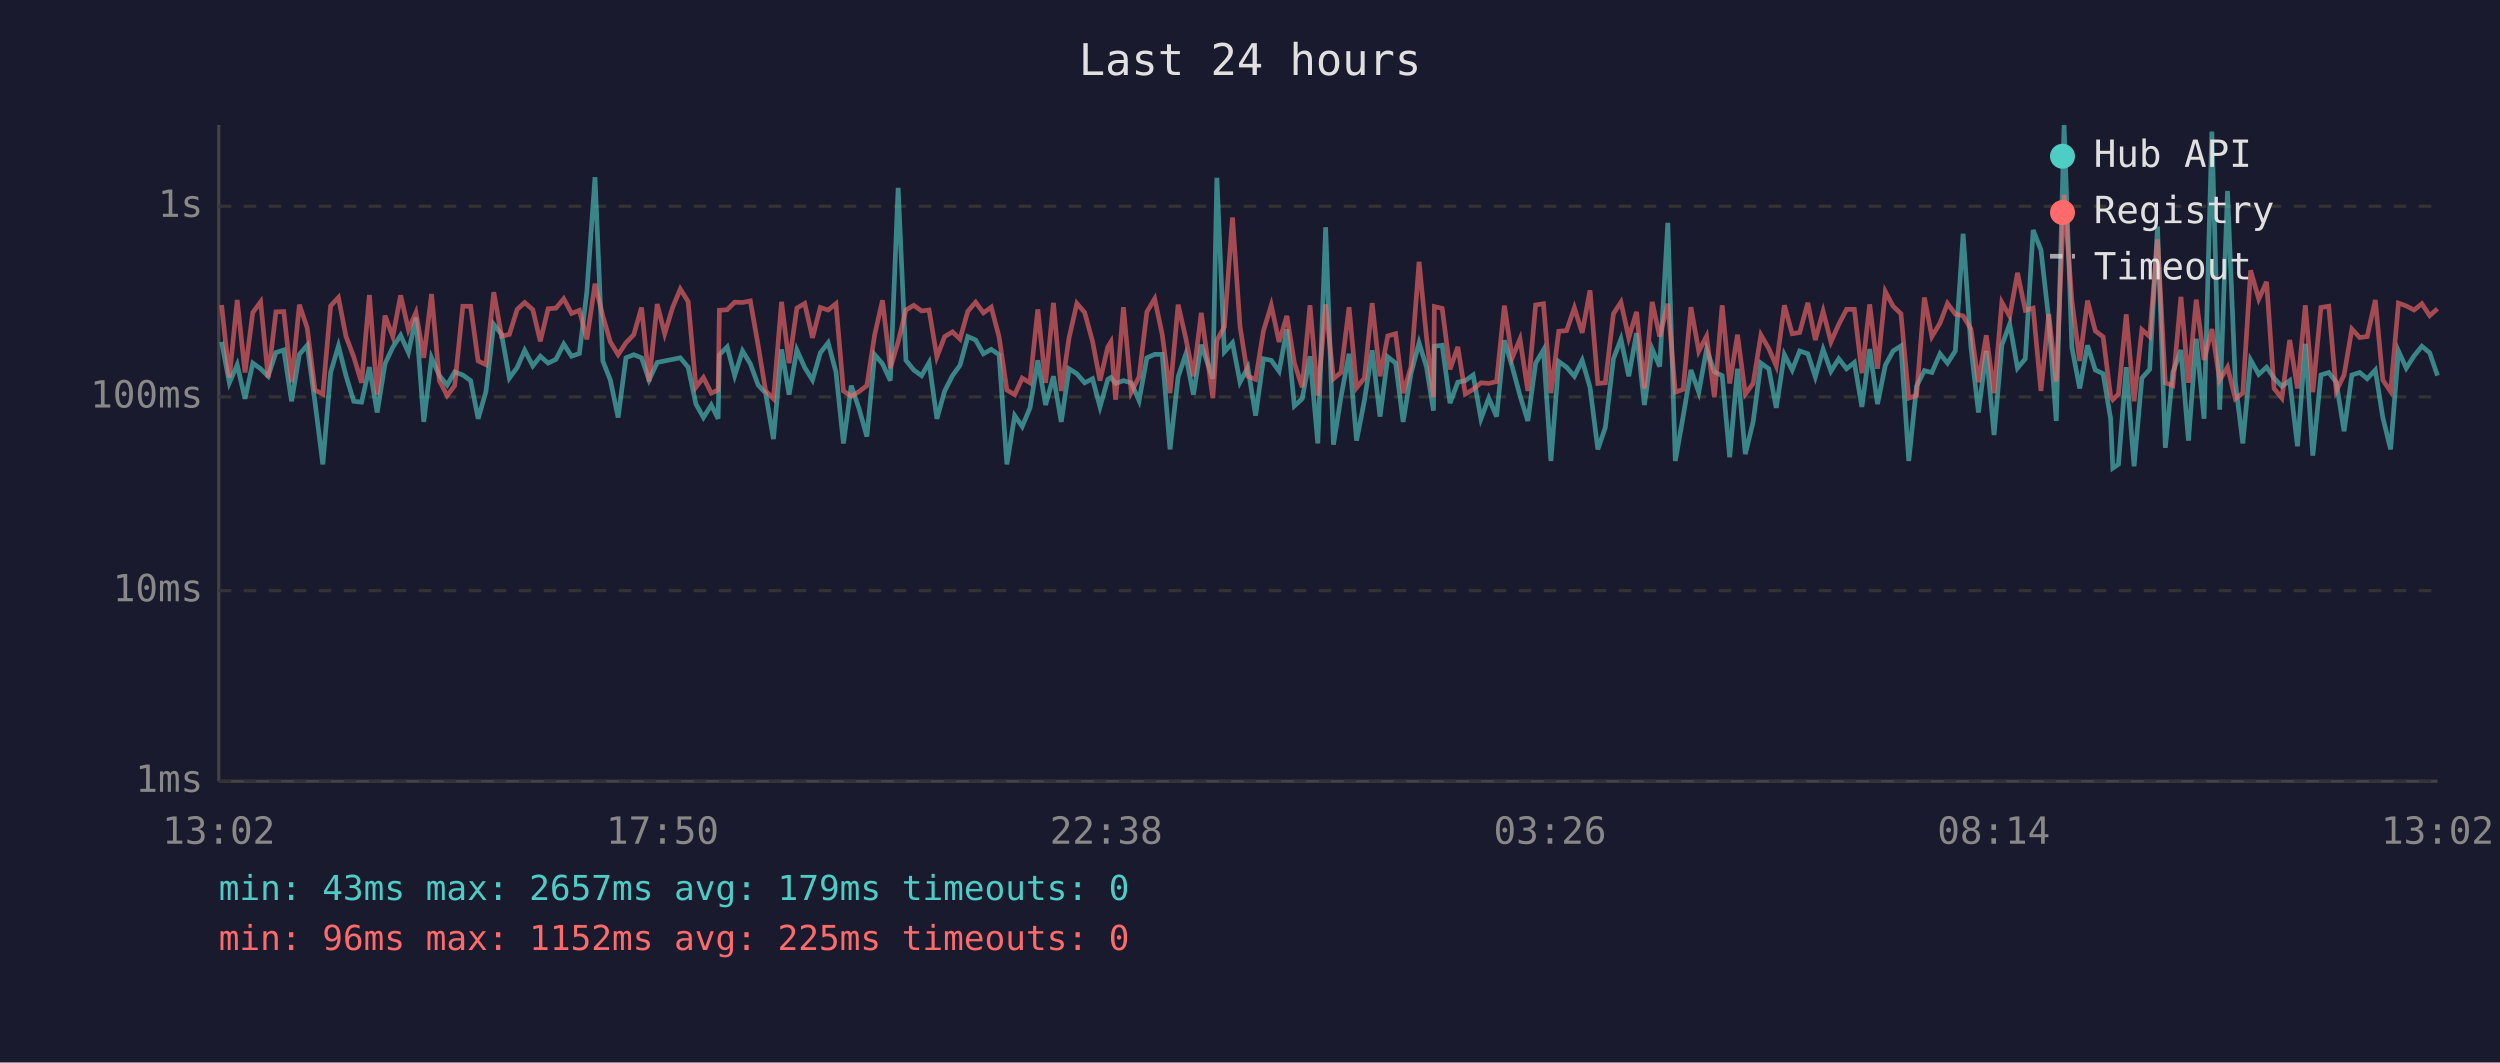
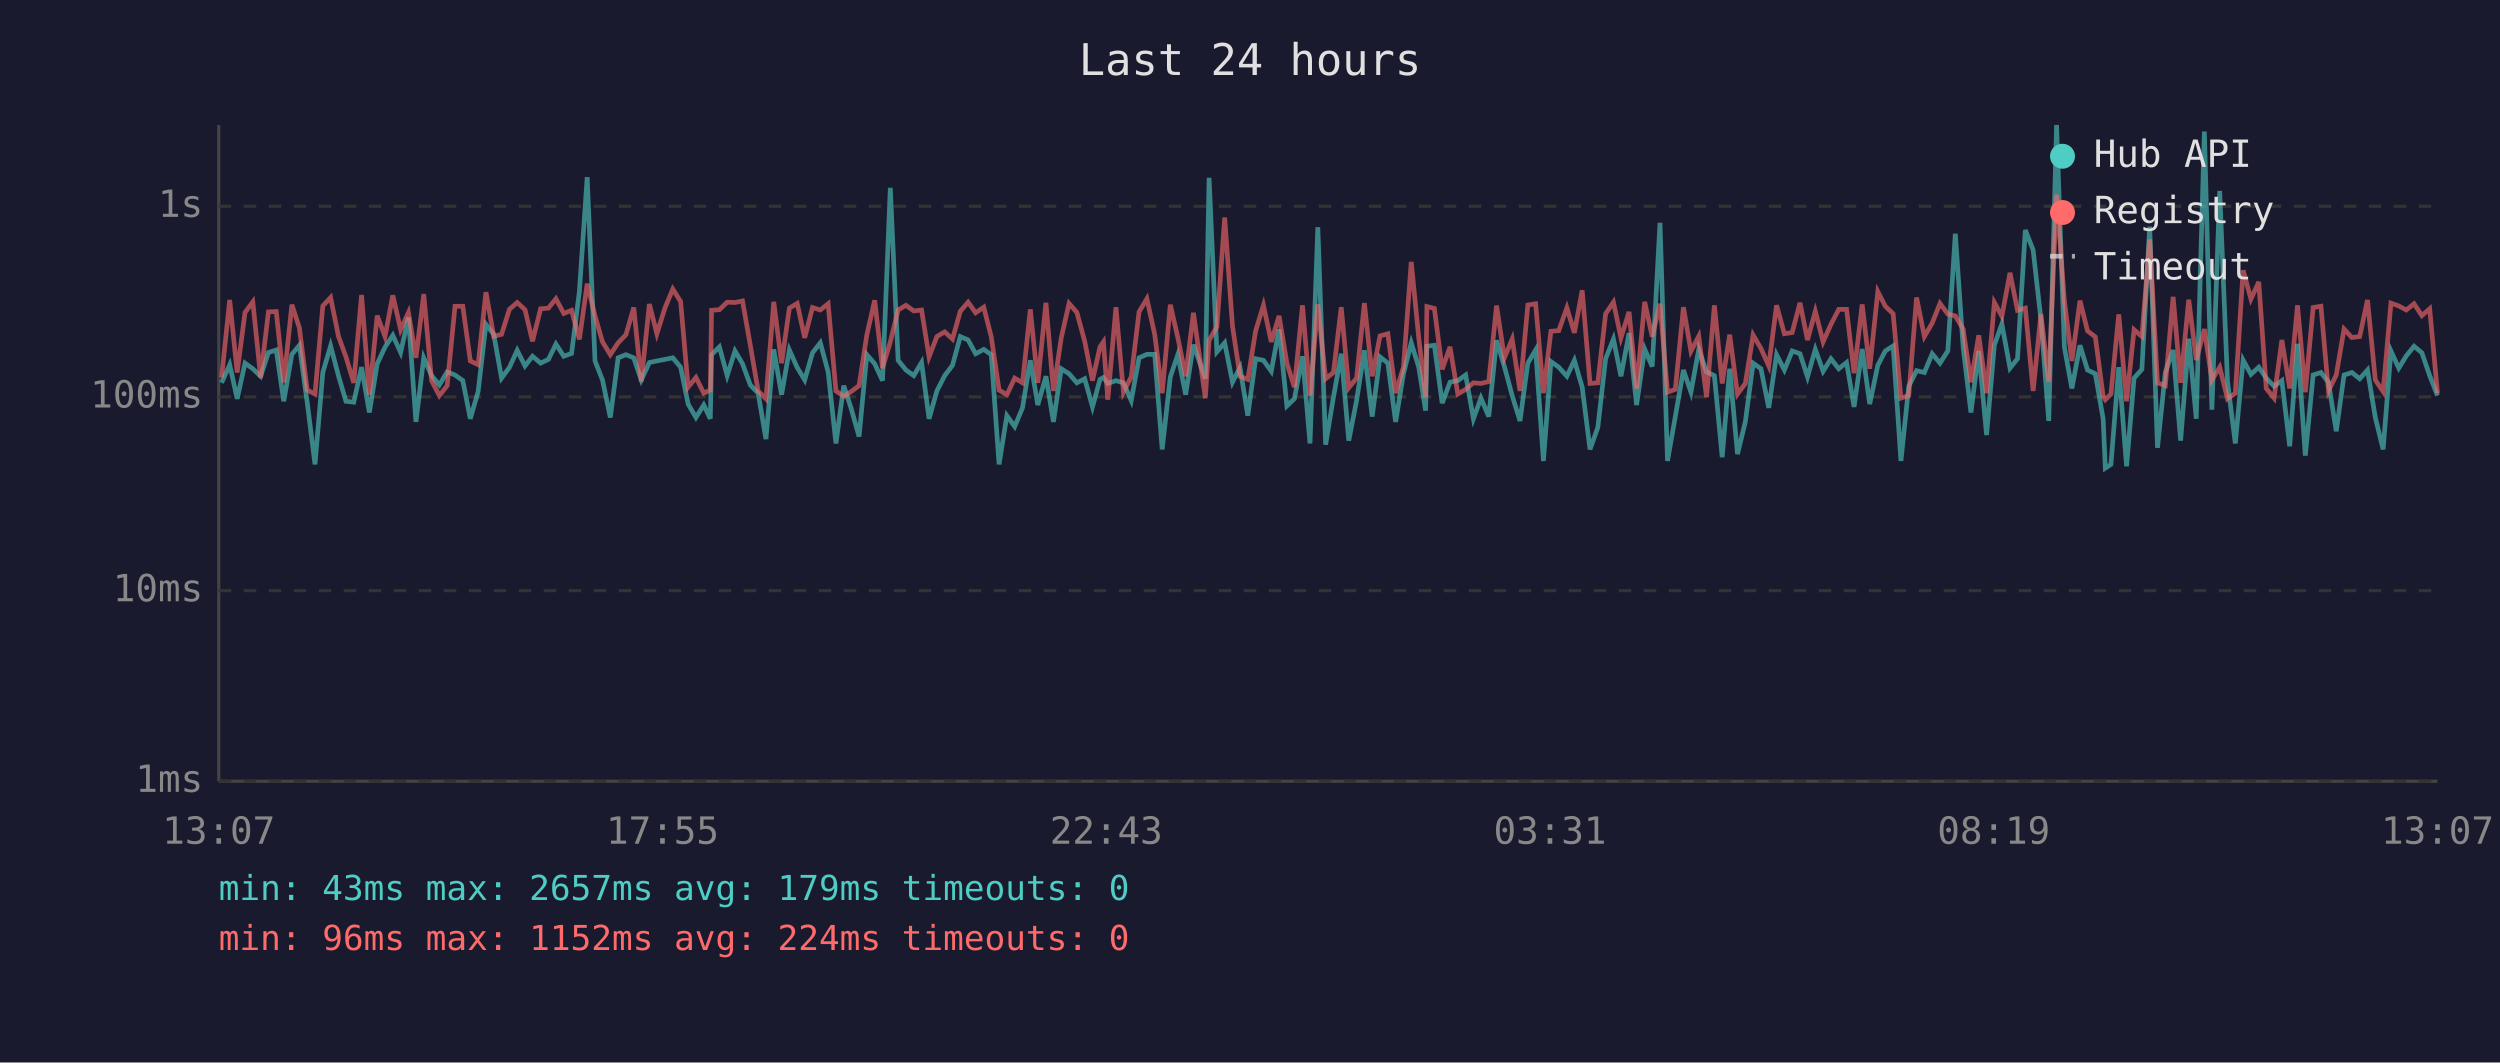
<svg xmlns="http://www.w3.org/2000/svg" viewBox="0 0 800 340" font-family="monospace" font-size="12">
  <rect width="800" height="340" fill="#1a1a2e" />
  <text x="400" y="24" fill="#e0e0e0" font-size="14" text-anchor="middle">Last 24 hours</text>
  <line x1="70" y1="40" x2="70" y2="250" stroke="#444" stroke-width="1" />
  <line x1="70" y1="250" x2="780" y2="250" stroke="#444" stroke-width="1" />
  <line x1="70" y1="250" x2="780" y2="250" stroke="#333" stroke-width="1" stroke-dasharray="4" />
  <text x="65" y="250" fill="#888" text-anchor="end" dominant-baseline="middle">1ms</text>
  <line x1="70" y1="189" x2="780" y2="189" stroke="#333" stroke-width="1" stroke-dasharray="4" />
  <text x="65" y="189" fill="#888" text-anchor="end" dominant-baseline="middle">10ms</text>
  <line x1="70" y1="127" x2="780" y2="127" stroke="#333" stroke-width="1" stroke-dasharray="4" />
  <text x="65" y="127" fill="#888" text-anchor="end" dominant-baseline="middle">100ms</text>
  <line x1="70" y1="66" x2="780" y2="66" stroke="#333" stroke-width="1" stroke-dasharray="4" />
  <text x="65" y="66" fill="#888" text-anchor="end" dominant-baseline="middle">1s</text>
-   <text x="70" y="270" fill="#888" text-anchor="middle">13:02</text>
-   <text x="212" y="270" fill="#888" text-anchor="middle">17:50</text>
-   <text x="354" y="270" fill="#888" text-anchor="middle">22:38</text>
-   <text x="496" y="270" fill="#888" text-anchor="middle">03:26</text>
-   <text x="638" y="270" fill="#888" text-anchor="middle">08:14</text>
-   <text x="780" y="270" fill="#888" text-anchor="middle">13:02</text>
-   <polyline points="70.9,109.4 73.4,122.5 75.9,116.7 78.4,127.6 80.9,116.2 83.4,118.0 85.8,120.4 88.3,112.8 90.8,112.0 93.3,128.4 95.8,113.4 98.3,110.5 100.8,128.7 103.3,148.6 105.8,119.2 108.3,110.7 110.7,120.2 113.2,128.4 115.7,128.7 118.2,117.5 120.7,132.0 123.2,116.4 125.7,111.1 128.2,107.3 130.7,112.8 133.1,101.6 135.6,135.0 138.1,114.5 140.6,120.2 143.1,123.2 145.5,119.0 148.1,120.0 150.6,121.8 153.0,134.0 155.5,125.3 158.0,103.8 160.5,107.0 163.0,121.0 165.5,117.6 167.9,112.1 170.5,117.1 172.9,114.0 175.4,116.2 177.9,115.0 180.4,110.1 182.9,114.0 185.4,113.1 187.8,93.3 190.4,56.7 192.9,115.5 195.3,121.6 197.8,133.6 200.3,114.5 202.8,113.5 205.3,114.5 207.7,121.6 210.3,116.0 212.7,115.5 215.2,115.0 217.7,114.5 220.2,117.5 222.7,129.3 225.1,133.6 227.6,129.6 229.8,134.0 230.2,113.5 232.7,111.0 235.1,120.2 237.6,112.3 240.1,116.4 242.6,123.2 245.0,125.8 247.5,140.5 250.1,111.8 252.5,126.3 255.0,112.0 257.5,117.6 260.0,121.6 262.5,112.9 265.0,109.7 267.5,119.0 269.9,141.9 272.4,123.4 274.9,130.8 277.4,139.7 279.9,113.5 282.4,116.4 284.9,121.8 287.4,60.1 289.9,115.3 292.4,118.4 294.9,120.2 297.3,116.0 299.8,134.0 302.3,125.1 304.8,120.2 307.2,116.9 309.7,107.7 312.2,108.8 314.7,113.2 317.2,111.8 319.7,113.5 322.2,148.6 324.7,133.0 327.1,136.5 329.6,130.5 332.1,115.3 334.6,129.6 337.1,120.4 339.6,135.0 342.1,118.0 344.6,119.6 347.1,122.5 349.6,121.2 352.0,130.2 354.5,121.4 355.5,120.8 357.0,122.7 359.5,121.8 362.0,122.5 364.5,128.2 367.0,114.5 369.5,113.4 371.9,113.4 374.4,143.8 377.0,120.6 379.4,113.5 381.9,126.3 384.4,110.3 388.1,121.2 389.4,56.9 391.8,112.6 394.4,109.7 396.8,122.3 399.3,117.6 401.8,133.0 404.3,114.8 406.8,115.3 409.3,118.8 411.8,105.4 414.2,129.9 416.7,127.6 419.2,114.0 421.7,141.9 424.2,72.7 426.7,142.3 429.1,127.1 431.7,113.2 434.1,141.0 436.6,128.2 439.1,112.1 441.6,133.3 444.1,114.2 446.6,116.2 449.0,135.0 451.5,119.6 454.1,109.7 456.5,117.5 458.7,131.4 459.0,110.8 461.5,110.5 464.0,129.0 466.5,122.3 468.9,121.8 471.4,120.0 473.9,134.0 476.4,127.4 478.9,133.3 481.4,108.9 483.9,117.3 486.4,126.6 488.9,134.7 491.4,116.2 493.9,112.0 496.3,147.5 498.8,115.7 501.3,117.5 503.8,120.4 506.3,115.3 508.8,123.9 511.3,143.8 513.7,136.8 516.3,114.8 518.7,108.5 521.2,120.4 523.7,106.6 526.2,129.6 528.7,111.7 531.1,117.3 533.7,71.3 536.1,147.5 538.6,133.3 541.1,118.4 543.6,125.5 546.1,111.8 548.6,119.0 551.1,120.2 553.5,146.3 556.0,118.0 558.5,145.3 561.0,135.0 563.5,116.2 566.0,118.0 568.4,130.5 571.0,113.5 573.5,118.4 575.9,112.3 578.5,113.2 580.9,120.6 583.4,111.8 585.9,118.8 588.4,114.8 590.9,118.0 593.4,116.0 595.8,130.2 598.3,111.7 600.8,129.3 603.3,116.9 605.8,112.3 608.3,110.7 610.8,147.5 613.3,123.6 615.8,118.6 618.2,119.2 620.8,113.2 623.2,116.2 625.7,112.3 628.2,74.8 630.7,111.1 633.1,132.0 635.6,112.3 638.1,139.2 640.6,110.4 643.1,103.7 645.6,117.8 648.1,114.8 650.6,73.6 653.1,80.0 655.6,102.3 658.0,134.7 660.5,40.0 663.0,111.1 665.5,124.3 668.0,110.5 670.5,118.4 673.0,119.6 675.4,134.0 676.1,149.8 677.9,148.6 680.4,117.5 682.9,149.2 685.4,121.0 687.9,118.2 690.4,72.5 692.9,143.3 695.3,119.2 697.9,112.0 700.3,141.0 702.8,108.4 705.3,134.0 707.8,42.1 710.3,131.1 712.8,61.1 715.3,122.1 717.7,141.9 720.2,115.2 722.8,119.8 725.3,117.5 727.7,121.0 730.2,123.6 732.7,121.8 735.2,142.8 737.7,110.0 740.1,145.8 742.7,120.0 745.2,119.2 747.6,122.3 750.1,138.0 752.6,120.0 755.1,119.2 757.5,121.2 760.1,118.4 762.5,133.6 765.0,143.8 767.5,112.3 770.0,117.8 772.5,113.9 775.0,110.8 777.5,112.9 780.0,120.2" fill="none" stroke="#4ecdc4" stroke-width="1.5" opacity="0.6" />
-   <polyline points="70.9,97.6 73.4,120.8 75.9,96.0 78.4,119.2 80.9,100.0 83.4,96.6 85.8,120.8 88.3,99.8 90.8,99.7 93.3,122.3 95.8,97.5 98.3,104.9 100.8,124.8 103.3,126.1 105.8,97.9 108.3,95.2 110.7,107.6 113.2,114.2 115.7,122.5 118.2,94.4 120.7,126.3 123.2,101.0 125.7,107.7 128.2,94.5 130.7,105.5 133.1,100.0 135.6,114.5 138.1,94.1 140.6,121.8 143.1,126.6 145.5,123.4 148.1,98.0 150.6,98.0 153.0,115.5 155.5,116.7 158.0,93.5 160.5,107.6 163.0,107.0 165.5,99.0 167.9,96.8 170.5,99.1 172.9,109.2 175.4,98.8 177.9,98.6 180.4,95.6 182.9,100.3 185.4,99.3 187.8,108.6 190.4,90.8 192.9,101.1 195.3,109.4 197.8,113.5 200.3,109.7 202.8,107.1 205.3,98.4 207.7,122.1 210.3,97.3 212.7,106.8 215.2,98.5 217.7,92.5 220.2,96.5 222.7,123.9 225.1,120.8 227.6,125.8 229.8,124.8 230.2,99.3 232.7,99.1 235.1,96.7 237.6,96.8 240.1,96.3 242.6,110.5 245.0,125.1 247.5,127.6 250.1,96.6 252.5,116.2 255.0,98.6 257.5,97.1 260.0,108.1 262.5,98.4 265.0,99.2 267.5,97.2 269.9,125.1 272.4,126.8 274.9,125.3 277.4,123.4 279.9,107.1 282.4,96.1 284.9,117.8 287.4,109.4 289.9,99.2 292.4,97.7 294.9,99.5 297.3,99.2 299.8,114.2 302.3,107.7 304.8,106.2 307.2,108.5 309.7,99.6 312.2,96.7 314.7,100.1 317.2,98.3 319.7,107.8 322.2,124.8 324.7,126.3 327.1,121.0 329.6,122.5 332.1,99.0 334.6,122.5 337.1,96.9 339.6,125.1 342.1,108.1 344.6,97.1 347.1,100.0 349.6,109.2 352.0,121.8 354.5,111.0 355.5,109.4 357.0,127.9 359.5,98.3 362.0,125.5 364.5,120.6 367.0,99.8 369.5,95.6 371.9,107.0 374.4,125.8 377.0,97.5 379.4,108.0 381.9,120.4 384.4,100.1 388.1,127.4 389.4,108.9 391.8,104.6 394.4,69.6 396.8,104.4 399.3,120.4 401.8,121.4 404.3,105.9 406.8,97.7 409.3,109.4 411.8,101.1 414.2,116.2 416.7,123.9 419.2,97.7 421.7,126.6 424.2,97.4 426.7,121.2 429.1,119.2 431.7,98.3 434.1,124.1 436.6,121.0 439.1,97.0 441.6,120.4 444.1,107.5 446.6,106.8 449.0,125.8 451.5,117.5 454.1,83.8 456.5,108.1 458.7,127.1 459.0,98.1 461.5,98.7 464.0,118.2 466.5,111.0 468.9,126.1 471.4,124.6 473.9,122.5 476.4,122.7 478.9,122.1 481.4,97.8 483.9,114.5 486.4,108.5 488.9,125.1 491.4,97.6 493.9,97.2 496.3,125.8 498.8,106.0 501.3,105.8 503.8,98.5 506.3,106.5 508.8,92.9 511.3,122.7 513.7,122.5 516.3,100.4 518.7,96.7 521.2,108.1 523.7,99.8 526.2,124.3 528.7,96.6 531.1,107.7 533.7,97.2 536.1,125.5 538.6,124.6 541.1,98.3 543.6,112.4 546.1,107.6 548.6,127.1 551.1,97.7 553.5,122.7 556.0,107.1 558.5,126.1 561.0,122.7 563.5,107.2 566.0,111.5 568.4,117.1 571.0,97.7 573.5,106.8 575.9,106.4 578.5,96.9 580.9,108.8 583.4,99.6 585.9,109.4 588.4,103.8 590.9,99.0 593.4,99.0 595.8,119.4 598.3,97.4 600.8,118.0 603.3,93.3 605.8,98.0 608.3,100.4 610.8,127.4 613.3,126.6 615.8,95.2 618.2,107.7 620.8,103.4 623.2,97.1 625.7,100.5 628.2,101.1 630.7,105.3 633.1,122.3 635.6,107.3 638.1,125.8 640.6,96.8 643.1,101.2 645.6,87.3 648.1,99.3 650.6,98.6 653.1,125.1 655.6,100.5 658.0,122.1 660.5,62.3 663.0,96.2 665.5,115.5 668.0,96.2 670.5,105.9 673.0,107.8 675.4,126.8 676.1,127.9 677.9,126.1 680.4,100.6 682.9,128.4 685.4,105.5 687.9,107.7 690.4,76.6 692.9,122.5 695.3,123.4 697.9,95.0 700.3,122.5 702.8,95.9 705.3,115.2 707.8,105.3 710.3,121.6 712.8,117.5 715.3,127.6 717.7,125.8 720.2,86.5 722.8,95.7 725.3,90.2 727.7,124.3 730.2,127.4 732.7,108.8 735.2,124.3 737.7,97.7 740.1,125.5 742.7,98.4 745.2,98.0 747.6,125.1 750.1,120.0 752.6,105.3 755.1,108.0 757.5,107.7 760.1,96.0 762.5,121.6 765.0,125.3 767.5,97.0 770.0,97.9 772.5,99.2 775.0,97.2 777.5,101.0 780.0,98.8" fill="none" stroke="#ff6b6b" stroke-width="1.5" opacity="0.6" />
+   <text x="70" y="270" fill="#888" text-anchor="middle">13:07</text>
+   <text x="212" y="270" fill="#888" text-anchor="middle">17:55</text>
+   <text x="354" y="270" fill="#888" text-anchor="middle">22:43</text>
+   <text x="496" y="270" fill="#888" text-anchor="middle">03:31</text>
+   <text x="638" y="270" fill="#888" text-anchor="middle">08:19</text>
+   <text x="780" y="270" fill="#888" text-anchor="middle">13:07</text>
+   <polyline points="70.9,122.5 73.5,116.7 75.9,127.6 78.4,116.2 80.9,118.0 83.4,120.4 85.9,112.8 88.4,112.0 90.8,128.4 93.4,113.4 95.8,110.5 98.3,128.7 100.8,148.6 103.3,119.2 105.8,110.7 108.3,120.2 110.7,128.4 113.2,128.7 115.7,117.5 118.2,132.0 120.7,116.4 123.2,111.1 125.7,107.3 128.2,112.8 130.7,101.6 133.1,135.0 135.6,114.5 138.1,120.2 140.6,123.2 143.1,119.0 145.6,120.0 148.1,121.8 150.5,134.0 153.0,125.3 155.5,103.8 158.0,107.0 160.5,121.0 163.0,117.6 165.5,112.1 168.0,117.1 170.4,114.0 173.0,116.2 175.5,115.0 177.9,110.1 180.4,114.0 182.9,113.1 185.4,93.3 187.9,56.7 190.4,115.5 192.8,121.6 195.3,133.6 197.8,114.5 200.3,113.5 202.8,114.5 205.2,121.6 207.8,116.0 210.2,115.5 212.8,115.0 215.3,114.5 217.8,117.5 220.2,129.3 222.7,133.6 225.2,129.6 227.3,134.0 227.7,113.5 230.2,111.0 232.7,120.2 235.2,112.3 237.6,116.4 240.1,123.2 242.6,125.8 245.1,140.5 247.6,111.8 250.1,126.3 252.6,112.0 255.1,117.6 257.5,121.6 260.0,112.9 262.5,109.7 265.0,119.0 267.5,141.9 270.0,123.4 272.4,130.8 274.9,139.7 277.4,113.5 279.9,116.4 282.4,121.8 284.9,60.1 287.4,115.3 289.9,118.4 292.4,120.2 294.9,116.0 297.3,134.0 299.8,125.1 302.3,120.2 304.8,116.9 307.3,107.7 309.8,108.8 312.2,113.2 314.8,111.8 317.2,113.5 319.7,148.6 322.2,133.0 324.7,136.5 327.2,130.5 329.7,115.3 332.1,129.6 334.7,120.4 337.1,135.0 339.6,118.0 342.1,119.6 344.6,122.5 347.1,121.2 349.6,130.2 352.0,121.4 353.1,120.8 354.5,122.7 357.1,121.8 359.5,122.5 362.0,128.2 364.5,114.5 367.0,113.4 369.5,113.4 371.9,143.8 374.5,120.6 376.9,113.5 379.4,126.3 381.9,110.3 385.7,121.2 386.9,56.9 389.4,112.6 391.9,109.7 394.4,122.3 396.8,117.6 399.3,133.0 401.8,114.8 404.3,115.3 406.8,118.8 409.3,105.4 411.8,129.9 414.2,127.6 416.8,114.0 419.2,141.9 421.7,72.7 424.2,142.3 426.7,127.1 429.2,113.2 431.6,141.0 434.1,128.2 436.6,112.1 439.1,133.3 441.6,114.2 444.1,116.2 446.6,135.0 449.1,119.6 451.6,109.7 454.0,117.5 456.2,131.4 456.6,110.8 459.0,110.5 461.5,129.0 464.0,122.3 466.5,121.8 469.0,120.0 471.5,134.0 473.9,127.4 476.4,133.3 478.9,108.9 481.4,117.3 483.9,126.6 486.4,134.7 488.9,116.2 491.4,112.0 493.9,147.5 496.3,115.7 498.8,117.5 501.4,120.4 503.8,115.3 506.3,123.9 508.8,143.8 511.3,136.8 513.8,114.8 516.3,108.5 518.7,120.4 521.3,106.6 523.7,129.6 526.3,111.7 528.7,117.3 531.2,71.3 533.6,147.5 536.1,133.3 538.7,118.4 541.1,125.5 543.6,111.8 546.1,119.0 548.6,120.2 551.1,146.3 553.5,118.0 556.0,145.3 558.5,135.0 561.0,116.2 563.5,118.0 566.0,130.5 568.5,113.5 571.0,118.4 573.5,112.3 576.0,113.2 578.4,120.6 580.9,111.8 583.4,118.8 585.9,114.8 588.4,118.0 590.9,116.0 593.3,130.2 595.9,111.7 598.3,129.3 600.9,116.9 603.3,112.3 605.8,110.7 608.3,147.5 610.8,123.6 613.3,118.6 615.8,119.2 618.3,113.2 620.8,116.2 623.3,112.3 625.7,74.8 628.2,111.1 630.7,132.0 633.2,112.3 635.7,139.2 638.2,110.4 640.6,103.7 643.2,117.8 645.6,114.8 648.1,73.6 650.6,80.0 653.1,102.3 655.6,134.7 658.1,40.0 660.6,111.1 663.0,124.3 665.6,110.5 668.0,118.4 670.5,119.6 673.0,134.0 673.7,149.8 675.5,148.6 678.0,117.5 680.5,149.2 682.9,121.0 685.4,118.2 687.9,72.5 690.4,143.3 692.9,119.2 695.4,112.0 697.8,141.0 700.4,108.4 702.8,134.0 705.4,42.1 707.8,131.1 710.3,61.1 712.8,122.1 715.3,141.9 717.8,115.2 720.3,119.8 722.8,117.5 725.2,121.0 727.7,123.6 730.2,121.8 732.7,142.8 735.2,110.0 737.7,145.8 740.2,120.0 742.7,119.2 745.1,122.3 747.6,138.0 750.1,120.0 752.6,119.2 755.1,121.2 757.6,118.4 760.1,133.6 762.6,143.8 765.1,112.3 767.6,117.8 770.0,113.9 772.5,110.8 775.0,112.9 777.5,120.2 780.0,126.6" fill="none" stroke="#4ecdc4" stroke-width="1.5" opacity="0.6" />
+   <polyline points="70.9,120.8 73.5,96.0 75.9,119.2 78.4,100.0 80.9,96.6 83.4,120.8 85.9,99.8 88.4,99.7 90.8,122.3 93.4,97.5 95.8,104.9 98.3,124.8 100.8,126.1 103.3,97.9 105.8,95.2 108.3,107.6 110.7,114.2 113.2,122.5 115.7,94.4 118.2,126.3 120.7,101.0 123.2,107.7 125.7,94.5 128.2,105.5 130.7,100.0 133.1,114.5 135.6,94.1 138.1,121.8 140.6,126.6 143.1,123.4 145.6,98.0 148.1,98.0 150.5,115.5 153.0,116.7 155.5,93.5 158.0,107.6 160.5,107.0 163.0,99.0 165.5,96.8 168.0,99.1 170.4,109.2 173.0,98.8 175.5,98.6 177.9,95.6 180.4,100.3 182.9,99.3 185.4,108.6 187.9,90.8 190.4,101.1 192.8,109.4 195.3,113.5 197.8,109.7 200.3,107.1 202.8,98.4 205.2,122.1 207.8,97.3 210.2,106.8 212.8,98.5 215.3,92.5 217.8,96.5 220.2,123.9 222.7,120.8 225.2,125.8 227.3,124.8 227.7,99.3 230.2,99.1 232.7,96.7 235.2,96.8 237.6,96.3 240.1,110.5 242.6,125.1 245.1,127.6 247.6,96.6 250.1,116.2 252.6,98.6 255.1,97.1 257.5,108.1 260.0,98.4 262.5,99.2 265.0,97.2 267.5,125.1 270.0,126.8 272.4,125.3 274.9,123.4 277.4,107.1 279.9,96.1 282.4,117.8 284.9,109.4 287.4,99.2 289.9,97.7 292.4,99.5 294.9,99.2 297.3,114.2 299.8,107.7 302.3,106.2 304.8,108.5 307.3,99.6 309.8,96.7 312.2,100.1 314.8,98.3 317.2,107.8 319.7,124.8 322.2,126.3 324.7,121.0 327.2,122.5 329.7,99.0 332.1,122.5 334.7,96.9 337.1,125.1 339.6,108.1 342.1,97.1 344.6,100.0 347.1,109.2 349.6,121.8 352.0,111.0 353.1,109.4 354.5,127.9 357.1,98.3 359.5,125.5 362.0,120.6 364.5,99.8 367.0,95.6 369.5,107.0 371.9,125.8 374.5,97.5 376.9,108.0 379.4,120.4 381.9,100.1 385.7,127.4 386.9,108.9 389.4,104.6 391.9,69.6 394.4,104.4 396.8,120.4 399.3,121.4 401.8,105.9 404.3,97.7 406.8,109.4 409.3,101.1 411.8,116.2 414.2,123.9 416.8,97.7 419.2,126.6 421.7,97.4 424.2,121.2 426.7,119.2 429.2,98.3 431.6,124.1 434.1,121.0 436.6,97.0 439.1,120.4 441.6,107.5 444.1,106.8 446.6,125.8 449.1,117.5 451.6,83.8 454.0,108.1 456.2,127.1 456.6,98.1 459.0,98.7 461.5,118.2 464.0,111.0 466.5,126.1 469.0,124.6 471.5,122.5 473.9,122.7 476.4,122.1 478.9,97.8 481.4,114.5 483.9,108.5 486.4,125.1 488.9,97.6 491.4,97.2 493.9,125.8 496.3,106.0 498.8,105.8 501.4,98.5 503.8,106.5 506.3,92.9 508.8,122.7 511.3,122.5 513.8,100.4 516.3,96.7 518.7,108.1 521.3,99.8 523.7,124.3 526.3,96.6 528.7,107.7 531.2,97.2 533.6,125.5 536.1,124.6 538.7,98.3 541.1,112.4 543.6,107.6 546.1,127.1 548.6,97.7 551.1,122.7 553.5,107.1 556.0,126.1 558.5,122.7 561.0,107.2 563.5,111.5 566.0,117.1 568.5,97.7 571.0,106.8 573.5,106.4 576.0,96.9 578.4,108.8 580.9,99.6 583.4,109.4 585.9,103.8 588.4,99.0 590.9,99.0 593.3,119.4 595.9,97.4 598.3,118.0 600.9,93.3 603.3,98.0 605.8,100.4 608.3,127.4 610.8,126.6 613.3,95.2 615.8,107.7 618.3,103.4 620.8,97.1 623.3,100.5 625.7,101.1 628.2,105.3 630.7,122.3 633.2,107.3 635.7,125.8 638.2,96.8 640.6,101.2 643.2,87.3 645.6,99.3 648.1,98.6 650.6,125.1 653.1,100.5 655.6,122.1 658.1,62.3 660.6,96.2 663.0,115.5 665.6,96.2 668.0,105.9 670.5,107.8 673.0,126.8 673.7,127.9 675.5,126.1 678.0,100.6 680.5,128.4 682.9,105.5 685.4,107.7 687.9,76.6 690.4,122.5 692.9,123.4 695.4,95.0 697.8,122.5 700.4,95.9 702.8,115.2 705.4,105.3 707.8,121.6 710.3,117.5 712.8,127.6 715.3,125.8 717.8,86.5 720.3,95.7 722.8,90.2 725.2,124.3 727.7,127.4 730.2,108.8 732.7,124.3 735.2,97.7 737.7,125.5 740.2,98.4 742.7,98.0 745.1,125.1 747.6,120.0 750.1,105.3 752.6,108.0 755.1,107.7 757.6,96.0 760.1,121.6 762.6,125.3 765.1,97.0 767.6,97.9 770.0,99.2 772.5,97.2 775.0,101.0 777.5,98.8 780.0,125.8" fill="none" stroke="#ff6b6b" stroke-width="1.5" opacity="0.6" />
  <circle cx="660" cy="50" r="4" fill="#4ecdc4" />
  <text x="670" y="50" fill="#e0e0e0" dominant-baseline="middle">Hub API</text>
  <circle cx="660" cy="68" r="4" fill="#ff6b6b" />
  <text x="670" y="68" fill="#e0e0e0" dominant-baseline="middle">Registry</text>
  <line x1="656" y1="82" x2="664" y2="82" stroke="#e0e0e0" stroke-width="1.5" stroke-dasharray="4,3" opacity="0.7" />
  <text x="670" y="86" fill="#e0e0e0" dominant-baseline="middle">Timeout</text>
  <text x="70" y="288" fill="#4ecdc4" font-size="11">min: 43ms  max: 2657ms  avg: 179ms  timeouts: 0</text>
-   <text x="70" y="304" fill="#ff6b6b" font-size="11">min: 96ms  max: 1152ms  avg: 225ms  timeouts: 0</text>
+   <text x="70" y="304" fill="#ff6b6b" font-size="11">min: 96ms  max: 1152ms  avg: 224ms  timeouts: 0</text>
</svg>
